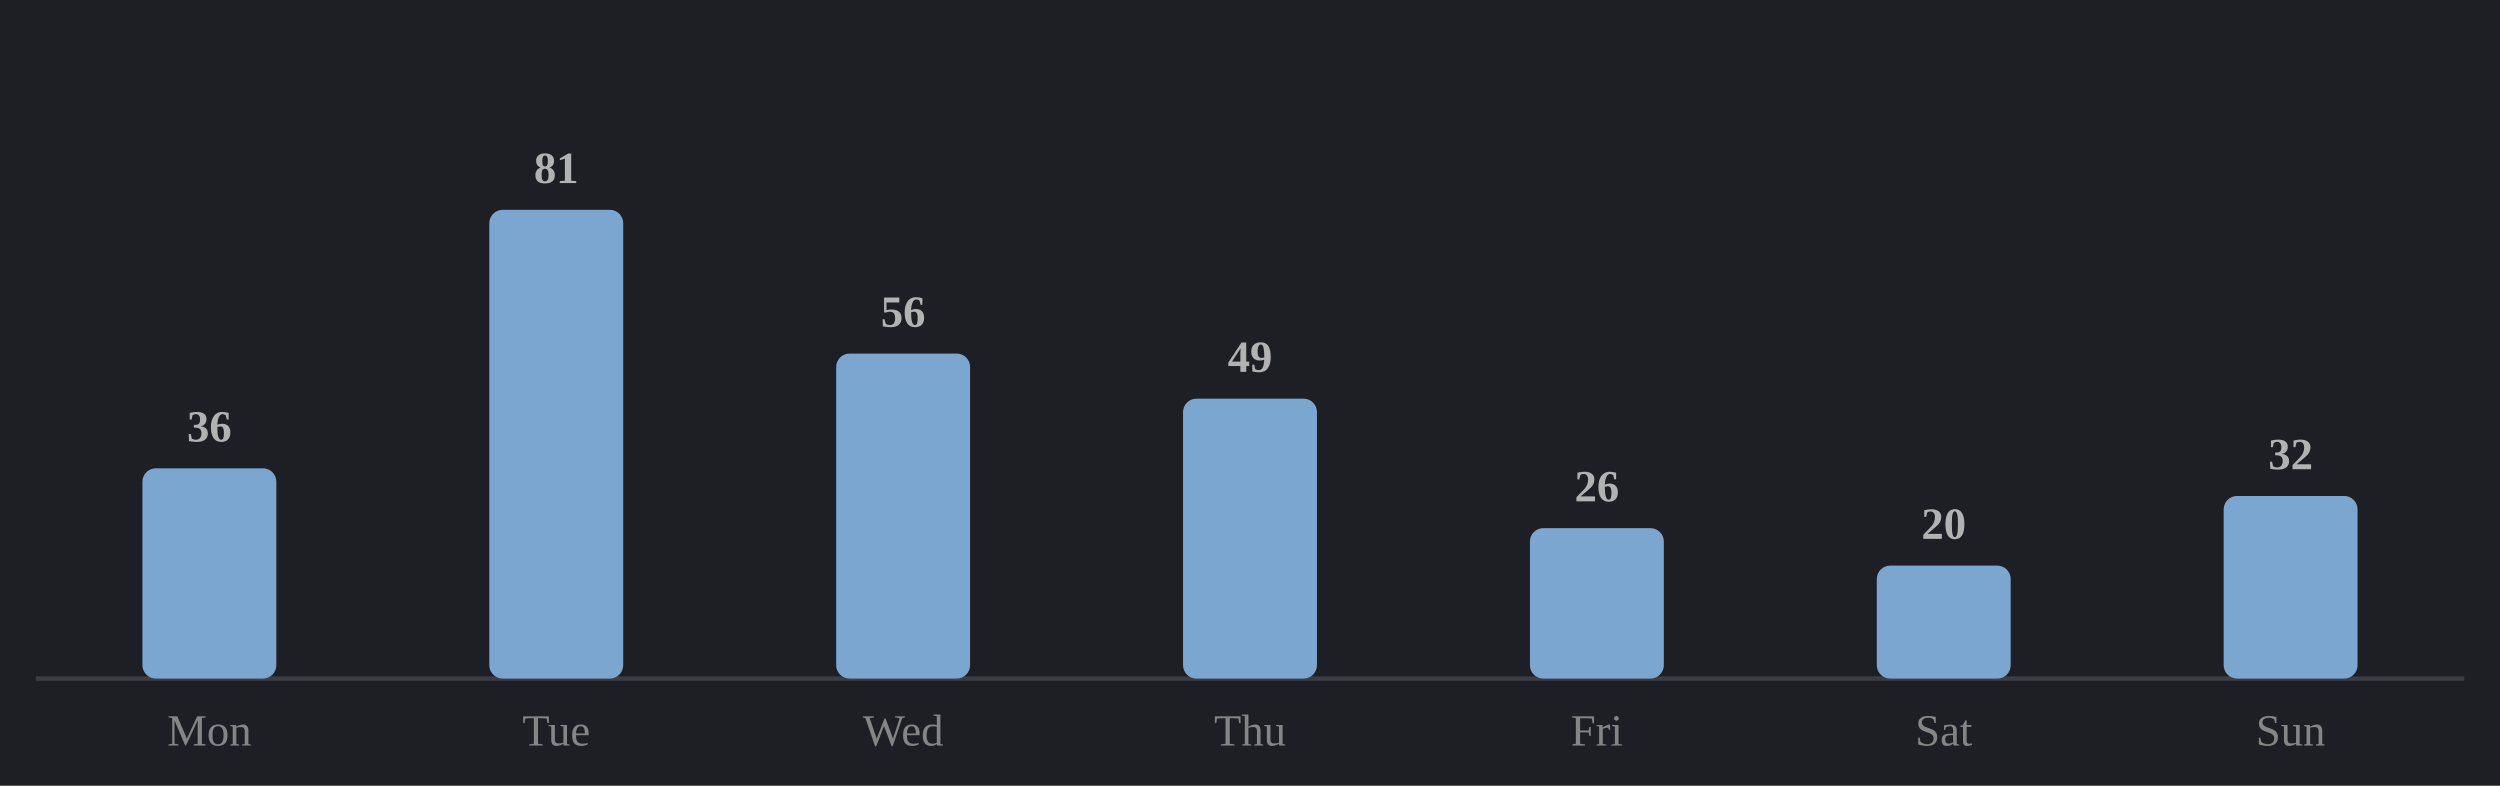
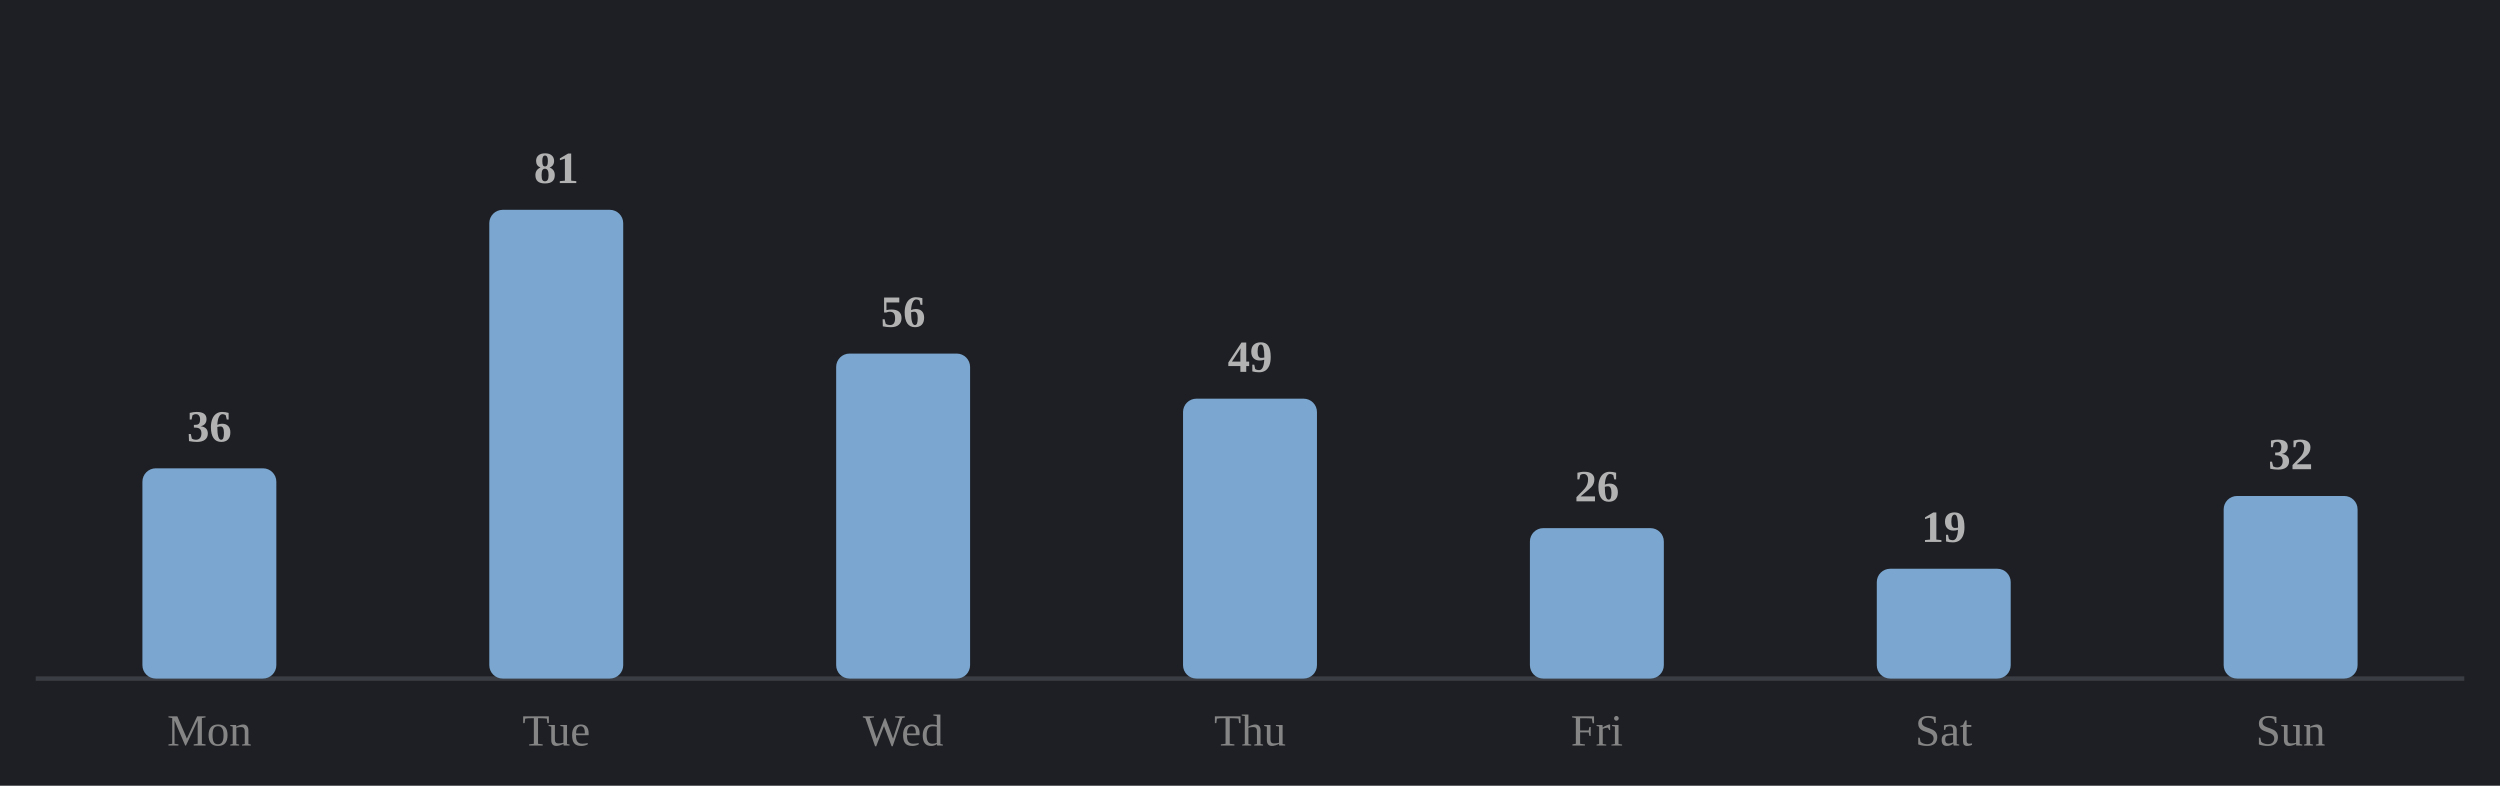
<svg xmlns="http://www.w3.org/2000/svg" viewBox="0 0 560 176" width="100%" role="img" aria-label="Average minutes practised by day of week">
  <style>
.p-title{fill:#e9e9e9;font-size:12px;font-weight:600}
.p-sub{fill:#858585;font-size:10px}
.p-line{fill:none;stroke:#7aa6cf;stroke-width:2;stroke-linejoin:round;stroke-linecap:round}
.p-area{fill:#7aa6cf;opacity:.10}
.p-end{fill:#7aa6cf;stroke:#1d1f24;stroke-width:2}
.p-endlab{fill:#b2b2b2;font-size:10px;text-anchor:end;font-weight:600}
.p-base{stroke:#3a3d43;stroke-width:1}
.b-bar{fill:#7aa6cf}
.b-bar:hover{fill:#7aa6cf;opacity:.85}
.b-hi{fill:#7aa6cf}
.d-lab{fill:#858585;font-size:10px;text-anchor:middle}
.d-val{fill:#b2b2b2;font-size:10px;text-anchor:middle;font-weight:600}
/* heatmap */
.hm-mon{fill:#858585;font-size:10px}
.hm-dow{fill:#858585;font-size:9px;text-anchor:end}
rect:hover{opacity:.8}
/* horizontal bars */
.h-cat{fill:#e9e9e9;font-size:12px;text-anchor:end;dominant-baseline:middle}
.h-track{fill:#2b2d33}
.h-fill{fill:#7aa6cf}
.h-val{fill:#b2b2b2;font-size:11px;font-weight:600;dominant-baseline:middle}
.ts-lab{fill:#e9e9e9;font-size:11px;font-weight:600}
.ts-val{fill:#b2b2b2;font-size:11px}
</style>
  <rect x="0" y="0" width="100%" height="100%" fill="#1d1f24" />
  <line class="p-base" x1="8" y1="152" x2="552" y2="152" />
  <rect class="b-bar" x="31.9" y="104.9" width="30.0" height="47.1" rx="3" />
  <text class="d-lab" x="46.9" y="167">Mon</text>
  <text class="d-val" x="46.9" y="98.9">36</text>
  <rect class="b-bar" x="109.6" y="47.0" width="30.0" height="105.0" rx="3" />
  <text class="d-lab" x="124.6" y="167">Tue</text>
  <text class="d-val" x="124.6" y="41.0">81</text>
  <rect class="b-bar" x="187.3" y="79.2" width="30.0" height="72.8" rx="3" />
  <text class="d-lab" x="202.3" y="167">Wed</text>
  <text class="d-val" x="202.3" y="73.2">56</text>
  <rect class="b-bar" x="265.0" y="89.3" width="30.0" height="62.7" rx="3" />
  <text class="d-lab" x="280.0" y="167">Thu</text>
  <text class="d-val" x="280.0" y="83.3">49</text>
  <rect class="b-bar" x="342.7" y="118.3" width="30.0" height="33.7" rx="3" />
  <text class="d-lab" x="357.7" y="167">Fri</text>
  <text class="d-val" x="357.7" y="112.3">26</text>
-   <rect class="b-bar" x="420.4" y="126.7" width="30.0" height="25.3" rx="3" />
+   <rect class="b-bar" x="420.4" y="127.4" width="30.0" height="24.6" rx="3" />
  <text class="d-lab" x="435.4" y="167">Sat</text>
-   <text class="d-val" x="435.4" y="120.7">20</text>
+   <text class="d-val" x="435.4" y="121.4">19</text>
  <rect class="b-bar" x="498.1" y="111.1" width="30.0" height="40.9" rx="3" />
  <text class="d-lab" x="513.1" y="167">Sun</text>
  <text class="d-val" x="513.1" y="105.1">32</text>
</svg>
